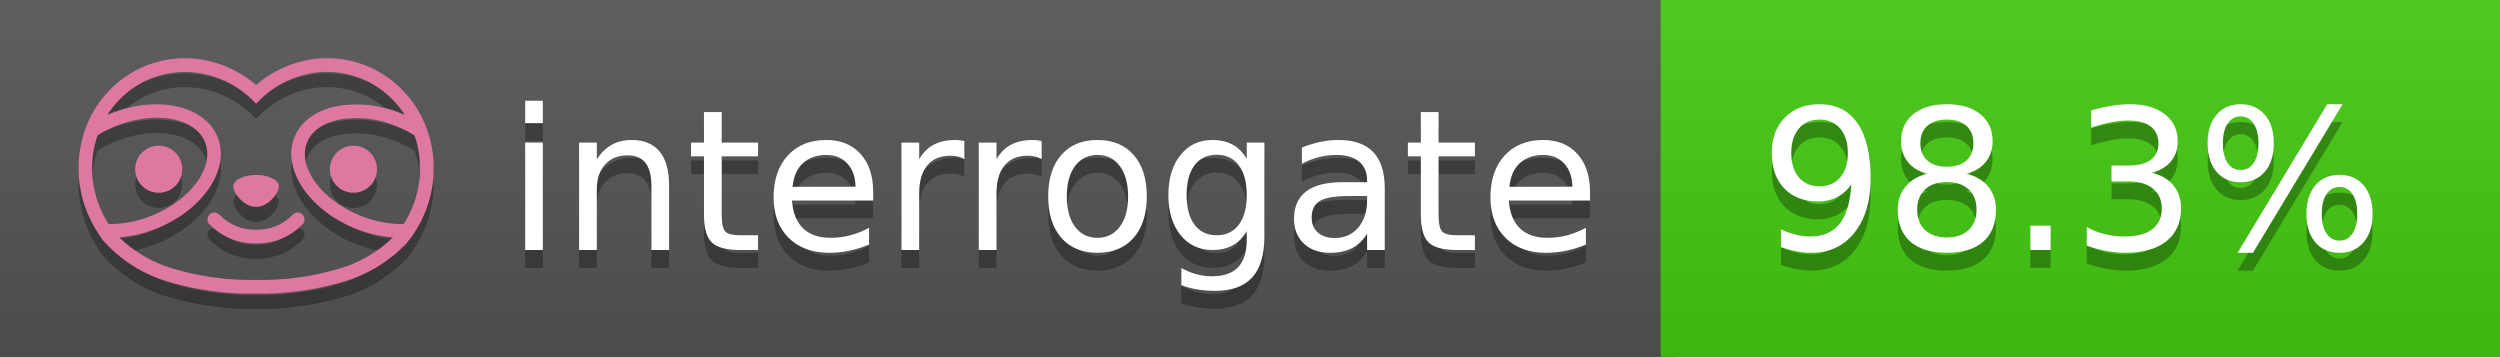
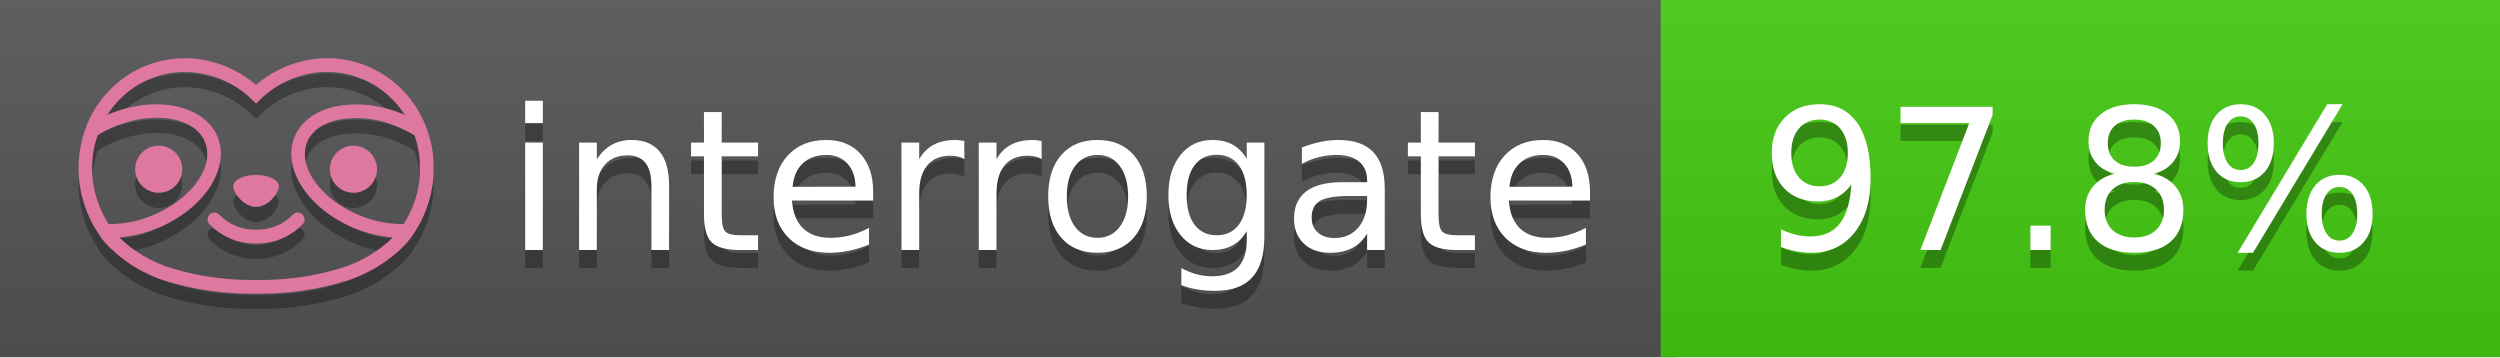
<svg xmlns="http://www.w3.org/2000/svg" width="140" height="20" viewBox="0 0 140 20" version="1.1" xml:space="preserve" style="fill-rule:evenodd;clip-rule:evenodd;stroke-linejoin:round;stroke-miterlimit:2;">
  <g transform="matrix(1,0,0,1,22,0)">
    <g id="backgrounds" transform="matrix(1.32789,0,0,1,-22.3892,0)">
      <rect x="0" y="0" width="71" height="20" style="fill:rgb(85,85,85);" />
    </g>
    <rect x="71" y="0" width="47" height="20" data-interrogate="color" style="fill:#4c1" />
    <g transform="matrix(1.19746,0,0,1,-22.3744,-4.85723e-16)">
      <rect x="0" y="0" width="118" height="20" style="fill:url(#_Linear1);" />
    </g>
  </g>
  <g fill="#fff" text-anchor="middle" font-family="DejaVu Sans,Verdana,Geneva,sans-serif" font-size="110">
    <text x="590" y="150" fill="#010101" fill-opacity=".3" transform="scale(.1)" textLength="610">interrogate</text>
    <text x="590" y="140" transform="scale(.1)" textLength="610">interrogate</text>
-     <text x="1160" y="150" fill="#010101" fill-opacity=".3" transform="scale(.1)" textLength="370" data-interrogate="result">98.3%</text>
-     <text x="1160" y="140" transform="scale(.1)" textLength="370" data-interrogate="result">98.3%</text>
+     <text x="1160" y="150" fill="#010101" fill-opacity=".3" transform="scale(.1)" textLength="370" data-interrogate="result">97.8%</text>
+     <text x="1160" y="140" transform="scale(.1)" textLength="370" data-interrogate="result">97.8%</text>
  </g>
  <g id="logo-shadow" transform="matrix(0.854876,0,0,0.854876,-6.73514,1.732)">
    <g transform="matrix(0.299012,0,0,0.299012,9.70229,-6.68582)">
      <path d="M50,64.25C52.76,64.25 55,61.13 55,59.75C55,58.37 52.76,57.25 50,57.25C47.24,57.25 45,58.37 45,59.75C45,61.13 47.24,64.25 50,64.25Z" style="fill:rgb(1,1,1);fill-opacity:0.3;fill-rule:nonzero;" />
    </g>
    <g transform="matrix(0.299012,0,0,0.299012,9.70229,-6.68582)">
      <path d="M88,49.05C86.506,43.475 83.018,38.638 78.2,35.46C72.969,32.002 66.539,30.844 60.43,32.26C56.576,33.145 52.995,34.958 50,37.54C46.998,34.958 43.411,33.149 39.55,32.27C33.441,30.853 27.011,32.011 21.78,35.47C16.97,38.652 13.489,43.489 12,49.06L12,49.13C11.82,49.79 11.66,50.46 11.53,51.13C11.146,53.207 11.021,55.323 11.16,57.43C11.16,58.03 11.26,58.63 11.34,59.23C11.34,59.51 11.43,59.79 11.48,60.07C11.53,60.35 11.58,60.68 11.64,60.98C11.7,61.28 11.8,61.69 11.89,62.05C11.98,62.41 11.99,62.47 12.05,62.68C12.16,63.07 12.28,63.46 12.41,63.84L12.58,64.34C12.72,64.74 12.88,65.14 13.04,65.53L13.23,65.98C13.403,66.373 13.583,66.767 13.77,67.16L13.99,67.59C14.19,67.97 14.39,68.35 14.61,68.73L14.87,69.15C15.1,69.52 15.33,69.89 15.58,70.26L15.58,70.32L15.99,70.93C16.14,71.14 16.29,71.36 16.45,71.57C20.206,75.83 25.086,78.95 30.53,80.57C36.839,82.48 43.41,83.385 50,83.25C56.599,83.374 63.177,82.456 69.49,80.53C74.644,78.978 79.303,76.102 83,72.19C83.34,71.78 83.65,71.35 84,70.92L84.18,70.66L84.33,70.44L84.41,70.32C84.55,70.12 84.67,69.9 84.81,69.7C85.07,69.3 85.32,68.89 85.55,68.48C85.78,68.07 86.02,67.65 86.23,67.22C86.31,67.05 86.39,66.88 86.47,66.7C86.67,66.28 86.85,65.87 87.03,65.44L87.23,64.92C87.397,64.487 87.55,64.05 87.69,63.61L87.85,63.09C87.98,62.64 88.1,62.19 88.21,61.74C88.21,61.57 88.3,61.39 88.33,61.22C88.43,60.75 88.52,60.22 88.6,59.79C88.6,59.64 88.66,59.49 88.68,59.33C88.77,58.71 88.84,58.08 88.88,57.45L88.88,54.17C88.817,53.164 88.693,52.162 88.51,51.17C88.38,50.5 88.23,49.84 88.05,49.17L88,49.05ZM85.89,56.44L85.89,57.23C85.89,57.78 85.79,58.32 85.72,58.86C85.72,59.01 85.72,59.15 85.65,59.3C85.59,59.7 85.51,60.11 85.43,60.51L85.32,60.99C85.23,61.38 85.12,61.77 85.01,62.16C85.01,62.31 84.93,62.46 84.88,62.6C84.74,63.04 84.59,63.47 84.42,63.9L84.27,64.28C84.1,64.71 83.91,65.14 83.71,65.56C83.51,65.98 83.43,66.12 83.28,66.4L83.01,66.91C82.83,67.223 82.643,67.537 82.45,67.85L82.35,68.01C79.121,68.047 75.918,67.434 72.93,66.21C64.27,62.74 59,55.52 61.18,50.11C62.18,47.6 64.7,45.82 68.26,45.11C72.489,44.395 76.835,44.908 80.78,46.59C82.141,47.144 83.453,47.813 84.7,48.59C84.76,48.76 84.82,48.93 84.88,49.1C84.94,49.27 85.05,49.63 85.12,49.9C85.28,50.5 85.44,51.1 85.55,51.73C85.691,52.507 85.792,53.292 85.85,54.08L85.85,55.89C85.85,56.12 85.91,56.25 85.91,56.45L85.89,56.44ZM17.66,68C16.668,66.435 15.869,64.756 15.28,63L15.17,62.68C15.06,62.35 14.96,62.01 14.87,61.68C14.823,61.493 14.777,61.31 14.73,61.13C14.66,60.84 14.59,60.55 14.53,60.27C14.47,59.99 14.43,59.72 14.38,59.44C14.33,59.16 14.3,59 14.27,58.78C14.2,58.27 14.15,57.78 14.11,57.23L14.11,57.03C14.008,55.236 14.122,53.437 14.45,51.67C14.56,51.06 14.71,50.46 14.88,49.87C14.96,49.59 15.04,49.32 15.13,49.05C15.22,48.78 15.24,48.72 15.3,48.55C16.548,47.774 17.859,47.105 19.22,46.55C27.86,43.09 36.65,44.67 38.82,50.08C40.99,55.49 35.73,62.74 27.09,66.2C24.101,67.431 20.893,68.043 17.66,68ZM68.57,77.68C62.554,79.508 56.287,80.376 50,80.25C43.737,80.37 37.495,79.506 31.5,77.69C27.185,76.38 23.243,74.062 20,70.93C22.815,70.706 25.58,70.055 28.2,69C38.37,64.92 44.39,56 41.6,49C38.81,42 28.27,39.72 18.1,43.8L17.43,44.09C18.973,41.648 21.019,39.561 23.43,37.97C26.671,35.824 30.473,34.68 34.36,34.68C35.884,34.681 37.404,34.852 38.89,35.19C42.694,36.049 46.191,37.935 49,40.64L50,41.64L51,40.64C53.797,37.937 57.279,36.049 61.07,35.18C66.402,33.947 72.014,34.968 76.57,38C78.98,39.588 81.026,41.671 82.57,44.11L81.9,43.82C77.409,41.921 72.464,41.355 67.66,42.19C63.08,43.12 59.79,45.54 58.39,49.02C55.6,55.97 61.62,64.94 71.79,69.02C74.414,70.07 77.182,70.714 80,70.93C76.776,74.05 72.859,76.363 68.57,77.68Z" style="fill:rgb(1,1,1);fill-opacity:0.3;fill-rule:nonzero;" />
    </g>
    <g transform="matrix(0.299012,0,0,0.299012,9.70229,-6.68582)">
      <circle cx="71.33" cy="56" r="5.16" style="fill:rgb(1,1,1);fill-opacity:0.3;" />
    </g>
    <g transform="matrix(0.299012,0,0,0.299012,9.70229,-6.68582)">
      <circle cx="28.67" cy="56" r="5.16" style="fill:rgb(1,1,1);fill-opacity:0.3;" />
    </g>
    <g transform="matrix(0.299012,0,0,0.299012,9.70229,-6.68582)">
      <path d="M58,66C55.912,68.161 53.003,69.339 50,69.24C46.997,69.339 44.088,68.161 42,66C41.714,65.677 41.302,65.491 40.87,65.491C40.042,65.491 39.361,66.172 39.361,67C39.361,67.368 39.496,67.724 39.74,68C42.403,70.804 46.134,72.35 50,72.25C53.862,72.347 57.59,70.802 60.25,68C60.495,67.725 60.63,67.369 60.63,67C60.63,66.174 59.951,65.495 59.125,65.495C58.695,65.495 58.285,65.679 58,66Z" style="fill:rgb(1,1,1);fill-opacity:0.3;fill-rule:nonzero;" />
    </g>
  </g>
  <g id="logo-pink" transform="matrix(0.854876,0,0,0.854876,-6.73514,0.877124)">
    <g transform="matrix(0.299012,0,0,0.299012,9.70229,-6.68582)">
      <path d="M50,64.25C52.76,64.25 55,61.13 55,59.75C55,58.37 52.76,57.25 50,57.25C47.24,57.25 45,58.37 45,59.75C45,61.13 47.24,64.25 50,64.25Z" style="fill:rgb(222,120,160);fill-rule:nonzero;" />
    </g>
    <g transform="matrix(0.299012,0,0,0.299012,9.70229,-6.68582)">
      <path d="M88,49.05C86.506,43.475 83.018,38.638 78.2,35.46C72.969,32.002 66.539,30.844 60.43,32.26C56.576,33.145 52.995,34.958 50,37.54C46.998,34.958 43.411,33.149 39.55,32.27C33.441,30.853 27.011,32.011 21.78,35.47C16.97,38.652 13.489,43.489 12,49.06L12,49.13C11.82,49.79 11.66,50.46 11.53,51.13C11.146,53.207 11.021,55.323 11.16,57.43C11.16,58.03 11.26,58.63 11.34,59.23C11.34,59.51 11.43,59.79 11.48,60.07C11.53,60.35 11.58,60.68 11.64,60.98C11.7,61.28 11.8,61.69 11.89,62.05C11.98,62.41 11.99,62.47 12.05,62.68C12.16,63.07 12.28,63.46 12.41,63.84L12.58,64.34C12.72,64.74 12.88,65.14 13.04,65.53L13.23,65.98C13.403,66.373 13.583,66.767 13.77,67.16L13.99,67.59C14.19,67.97 14.39,68.35 14.61,68.73L14.87,69.15C15.1,69.52 15.33,69.89 15.58,70.26L15.58,70.32L15.99,70.93C16.14,71.14 16.29,71.36 16.45,71.57C20.206,75.83 25.086,78.95 30.53,80.57C36.839,82.48 43.41,83.385 50,83.25C56.599,83.374 63.177,82.456 69.49,80.53C74.644,78.978 79.303,76.102 83,72.19C83.34,71.78 83.65,71.35 84,70.92L84.18,70.66L84.33,70.44L84.41,70.32C84.55,70.12 84.67,69.9 84.81,69.7C85.07,69.3 85.32,68.89 85.55,68.48C85.78,68.07 86.02,67.65 86.23,67.22C86.31,67.05 86.39,66.88 86.47,66.7C86.67,66.28 86.85,65.87 87.03,65.44L87.23,64.92C87.397,64.487 87.55,64.05 87.69,63.61L87.85,63.09C87.98,62.64 88.1,62.19 88.21,61.74C88.21,61.57 88.3,61.39 88.33,61.22C88.43,60.75 88.52,60.22 88.6,59.79C88.6,59.64 88.66,59.49 88.68,59.33C88.77,58.71 88.84,58.08 88.88,57.45L88.88,54.17C88.817,53.164 88.693,52.162 88.51,51.17C88.38,50.5 88.23,49.84 88.05,49.17L88,49.05ZM85.89,56.44L85.89,57.23C85.89,57.78 85.79,58.32 85.72,58.86C85.72,59.01 85.72,59.15 85.65,59.3C85.59,59.7 85.51,60.11 85.43,60.51L85.32,60.99C85.23,61.38 85.12,61.77 85.01,62.16C85.01,62.31 84.93,62.46 84.88,62.6C84.74,63.04 84.59,63.47 84.42,63.9L84.27,64.28C84.1,64.71 83.91,65.14 83.71,65.56C83.51,65.98 83.43,66.12 83.28,66.4L83.01,66.91C82.83,67.223 82.643,67.537 82.45,67.85L82.35,68.01C79.121,68.047 75.918,67.434 72.93,66.21C64.27,62.74 59,55.52 61.18,50.11C62.18,47.6 64.7,45.82 68.26,45.11C72.489,44.395 76.835,44.908 80.78,46.59C82.141,47.144 83.453,47.813 84.7,48.59C84.76,48.76 84.82,48.93 84.88,49.1C84.94,49.27 85.05,49.63 85.12,49.9C85.28,50.5 85.44,51.1 85.55,51.73C85.691,52.507 85.792,53.292 85.85,54.08L85.85,55.89C85.85,56.12 85.91,56.25 85.91,56.45L85.89,56.44ZM17.66,68C16.668,66.435 15.869,64.756 15.28,63L15.17,62.68C15.06,62.35 14.96,62.01 14.87,61.68C14.823,61.493 14.777,61.31 14.73,61.13C14.66,60.84 14.59,60.55 14.53,60.27C14.47,59.99 14.43,59.72 14.38,59.44C14.33,59.16 14.3,59 14.27,58.78C14.2,58.27 14.15,57.78 14.11,57.23L14.11,57.03C14.008,55.236 14.122,53.437 14.45,51.67C14.56,51.06 14.71,50.46 14.88,49.87C14.96,49.59 15.04,49.32 15.13,49.05C15.22,48.78 15.24,48.72 15.3,48.55C16.548,47.774 17.859,47.105 19.22,46.55C27.86,43.09 36.65,44.67 38.82,50.08C40.99,55.49 35.73,62.74 27.09,66.2C24.101,67.431 20.893,68.043 17.66,68ZM68.57,77.68C62.554,79.508 56.287,80.376 50,80.25C43.737,80.37 37.495,79.506 31.5,77.69C27.185,76.38 23.243,74.062 20,70.93C22.815,70.706 25.58,70.055 28.2,69C38.37,64.92 44.39,56 41.6,49C38.81,42 28.27,39.72 18.1,43.8L17.43,44.09C18.973,41.648 21.019,39.561 23.43,37.97C26.671,35.824 30.473,34.68 34.36,34.68C35.884,34.681 37.404,34.852 38.89,35.19C42.694,36.049 46.191,37.935 49,40.64L50,41.64L51,40.64C53.797,37.937 57.279,36.049 61.07,35.18C66.402,33.947 72.014,34.968 76.57,38C78.98,39.588 81.026,41.671 82.57,44.11L81.9,43.82C77.409,41.921 72.464,41.355 67.66,42.19C63.08,43.12 59.79,45.54 58.39,49.02C55.6,55.97 61.62,64.94 71.79,69.02C74.414,70.07 77.182,70.714 80,70.93C76.776,74.05 72.859,76.363 68.57,77.68Z" style="fill:rgb(222,120,160);fill-rule:nonzero;" />
    </g>
    <g transform="matrix(0.299012,0,0,0.299012,9.70229,-6.68582)">
      <circle cx="71.33" cy="56" r="5.16" style="fill:rgb(222,120,160);" />
    </g>
    <g transform="matrix(0.299012,0,0,0.299012,9.70229,-6.68582)">
      <circle cx="28.67" cy="56" r="5.16" style="fill:rgb(222,120,160);" />
    </g>
    <g transform="matrix(0.299012,0,0,0.299012,9.70229,-6.68582)">
      <path d="M58,66C55.912,68.161 53.003,69.339 50,69.24C46.997,69.339 44.088,68.161 42,66C41.714,65.677 41.302,65.491 40.87,65.491C40.042,65.491 39.361,66.172 39.361,67C39.361,67.368 39.496,67.724 39.74,68C42.403,70.804 46.134,72.35 50,72.25C53.862,72.347 57.59,70.802 60.25,68C60.495,67.725 60.63,67.369 60.63,67C60.63,66.174 59.951,65.495 59.125,65.495C58.695,65.495 58.285,65.679 58,66Z" style="fill:rgb(222,120,160);fill-rule:nonzero;" />
    </g>
  </g>
  <defs>
    <linearGradient id="_Linear1" x1="0" y1="0" x2="1" y2="0" gradientUnits="userSpaceOnUse" gradientTransform="matrix(1.22465e-15,20,-20,1.22465e-15,0,0)">
      <stop offset="0" style="stop-color:rgb(187,187,187);stop-opacity:0.1" />
      <stop offset="1" style="stop-color:black;stop-opacity:0.1" />
    </linearGradient>
  </defs>
</svg>
